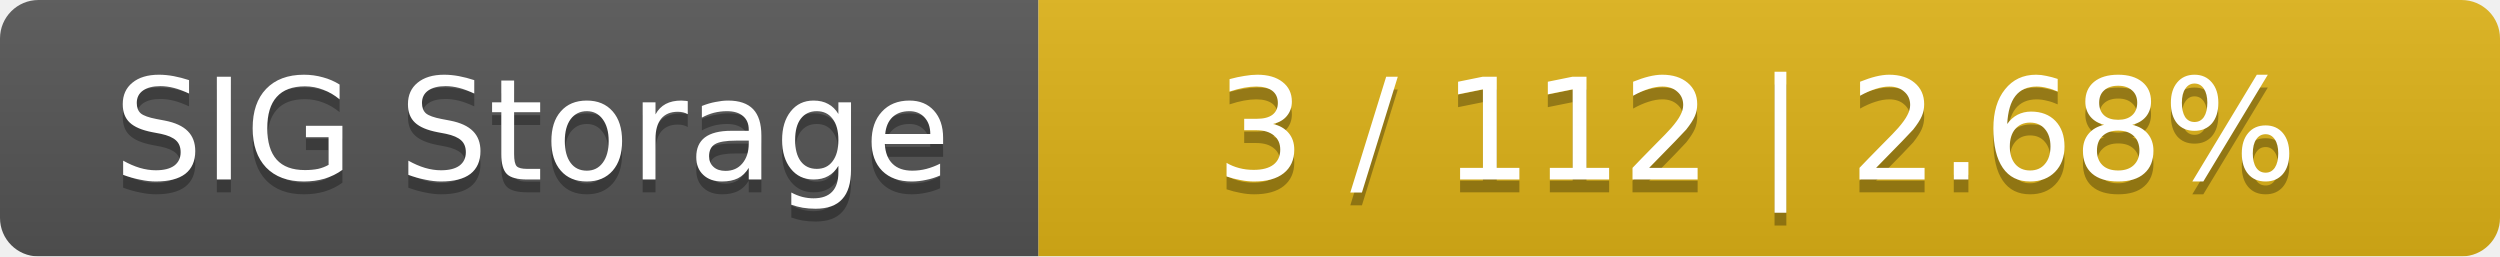
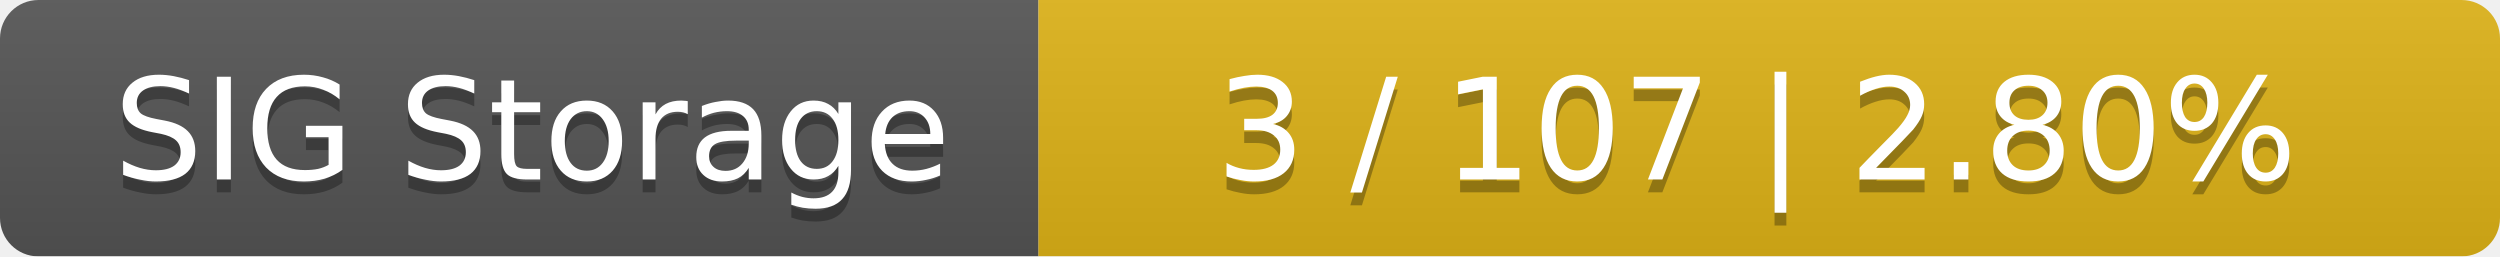
<svg xmlns="http://www.w3.org/2000/svg" width="195" height="20">
  <linearGradient id="smooth" x2="0" y2="100%">
    <stop offset="0" stop-color="#bbb" stop-opacity=".1" />
    <stop offset="1" stop-opacity=".1" />
  </linearGradient>
  <mask id="round">
    <rect width="195" height="20" rx="3" fill="#fff" />
  </mask>
  <g mask="url(#round)">
    <rect width="81" height="20" fill="#555" />
    <rect x="81" width="114" height="20" fill="#dfb317" />
    <rect width="195" height="20" fill="url(#smooth)" />
  </g>
  <g fill="#fff" text-anchor="middle" font-family="DejaVu Sans,Verdana,Geneva,sans-serif" font-size="11">
    <text x="41.5" y="15" fill="#010101" fill-opacity=".3">SIG Storage</text>
    <text x="41.5" y="14">SIG Storage</text>
-     <text x="137" y="15" fill="#010101" fill-opacity=".3">3 / 112    |    2.68%</text>
-     <text x="137" y="14">3 / 112    |    2.68%</text>
+     <text x="137" y="15" fill="#010101" fill-opacity=".3">3 / 107    |    2.80%</text>
+     <text x="137" y="14">3 / 107    |    2.80%</text>
  </g>
</svg>
